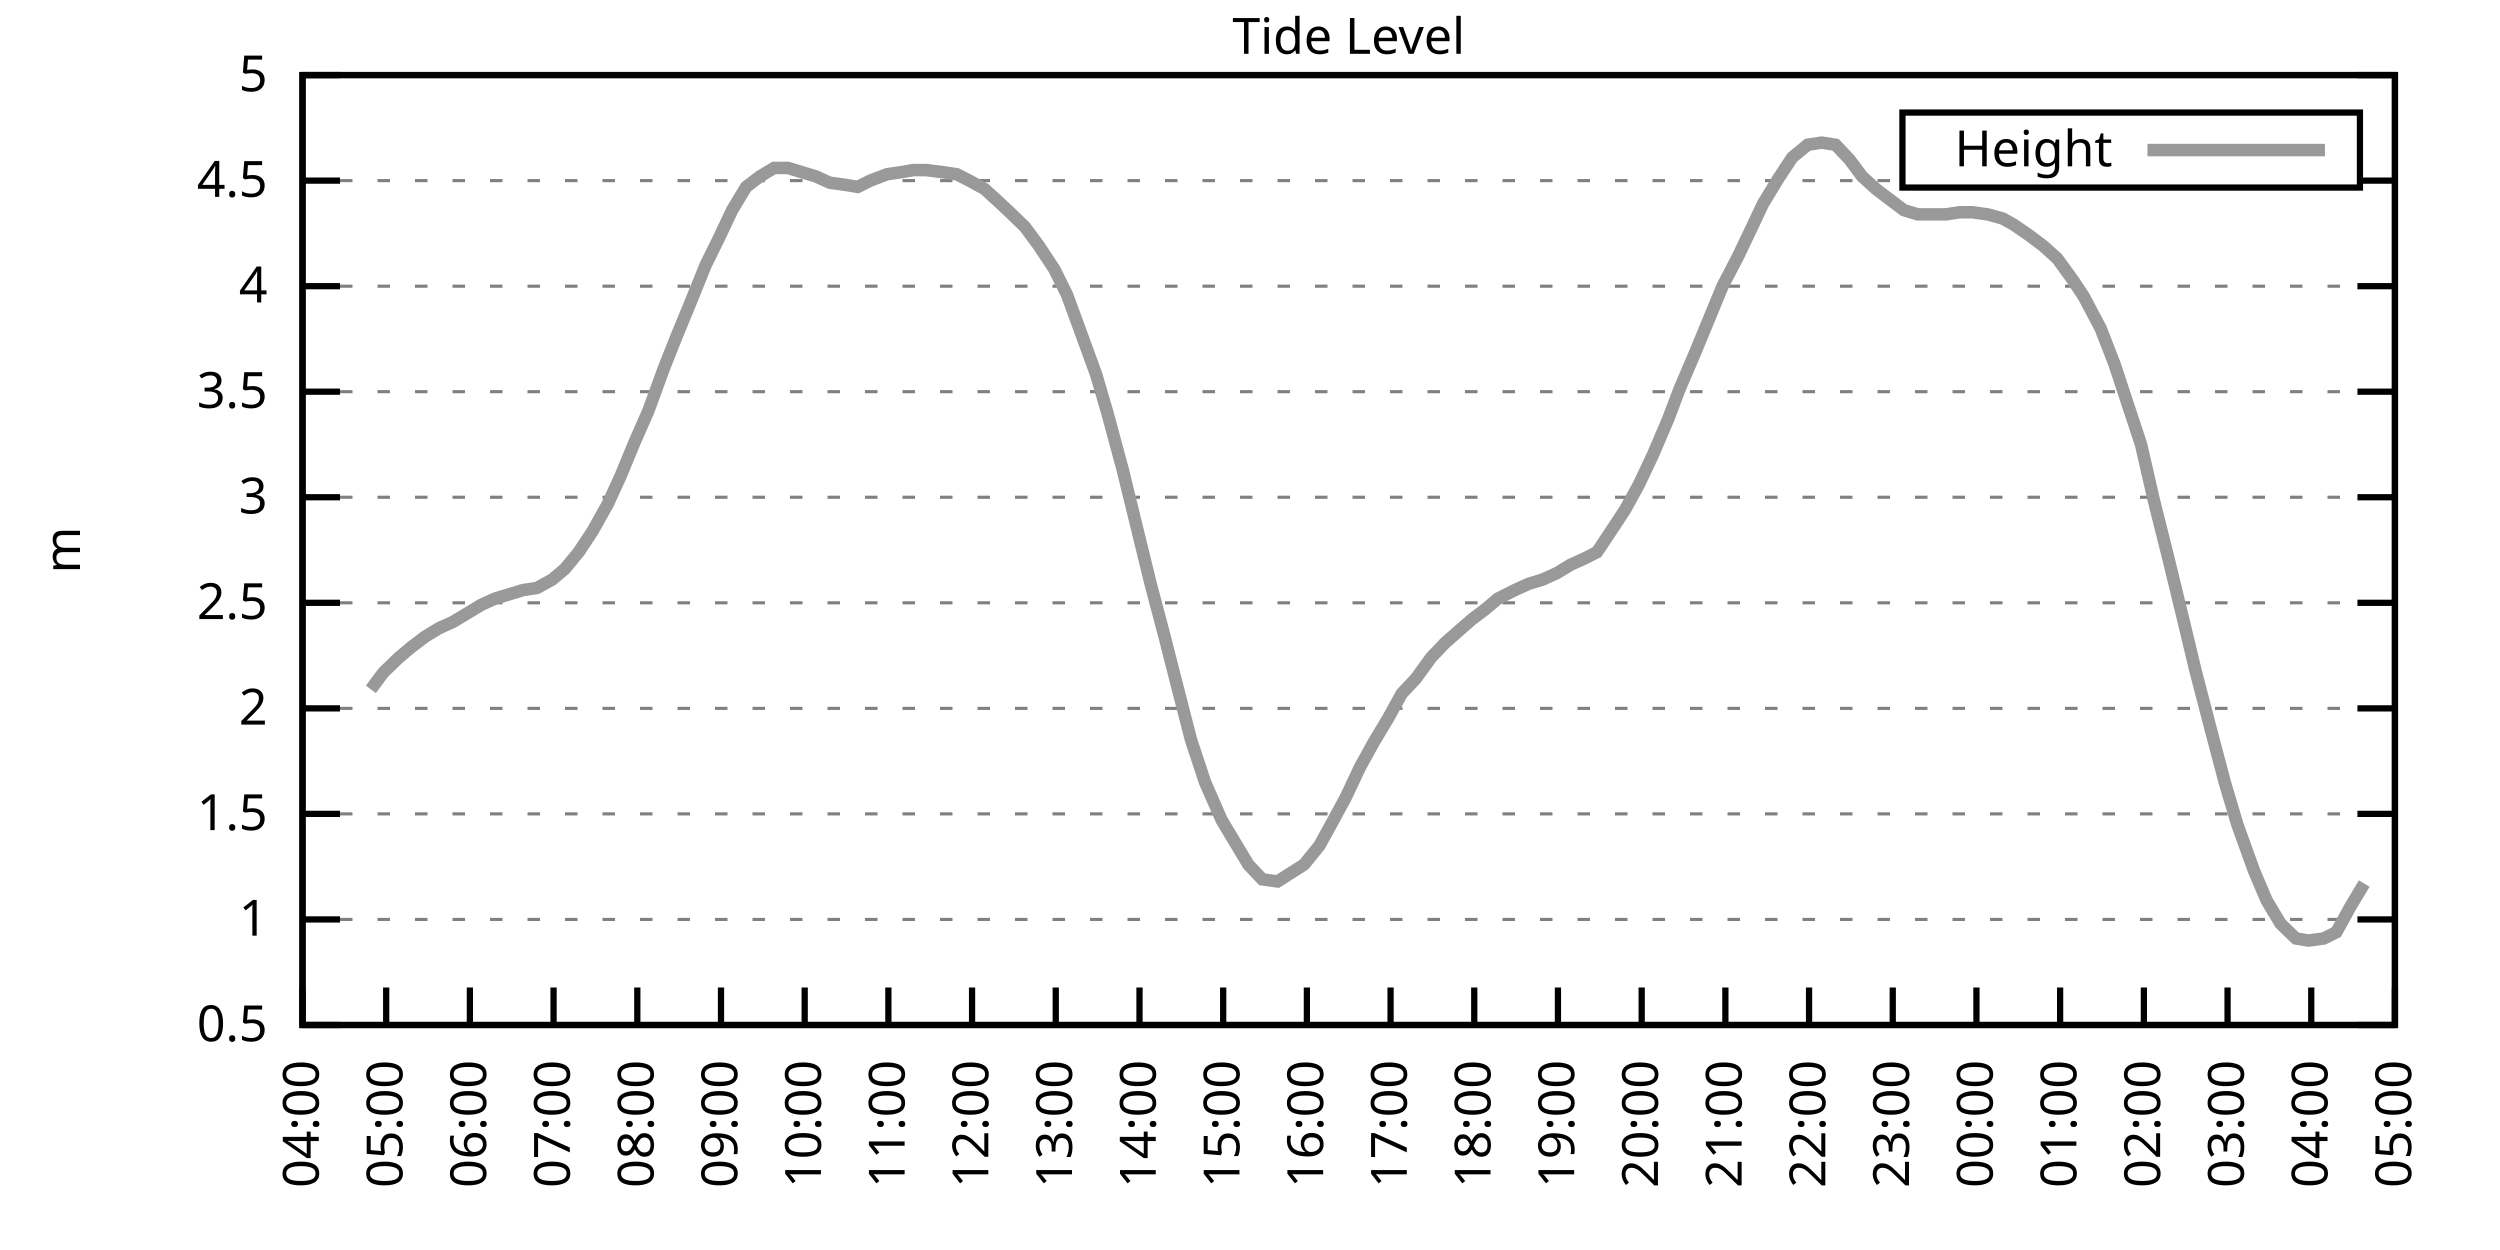
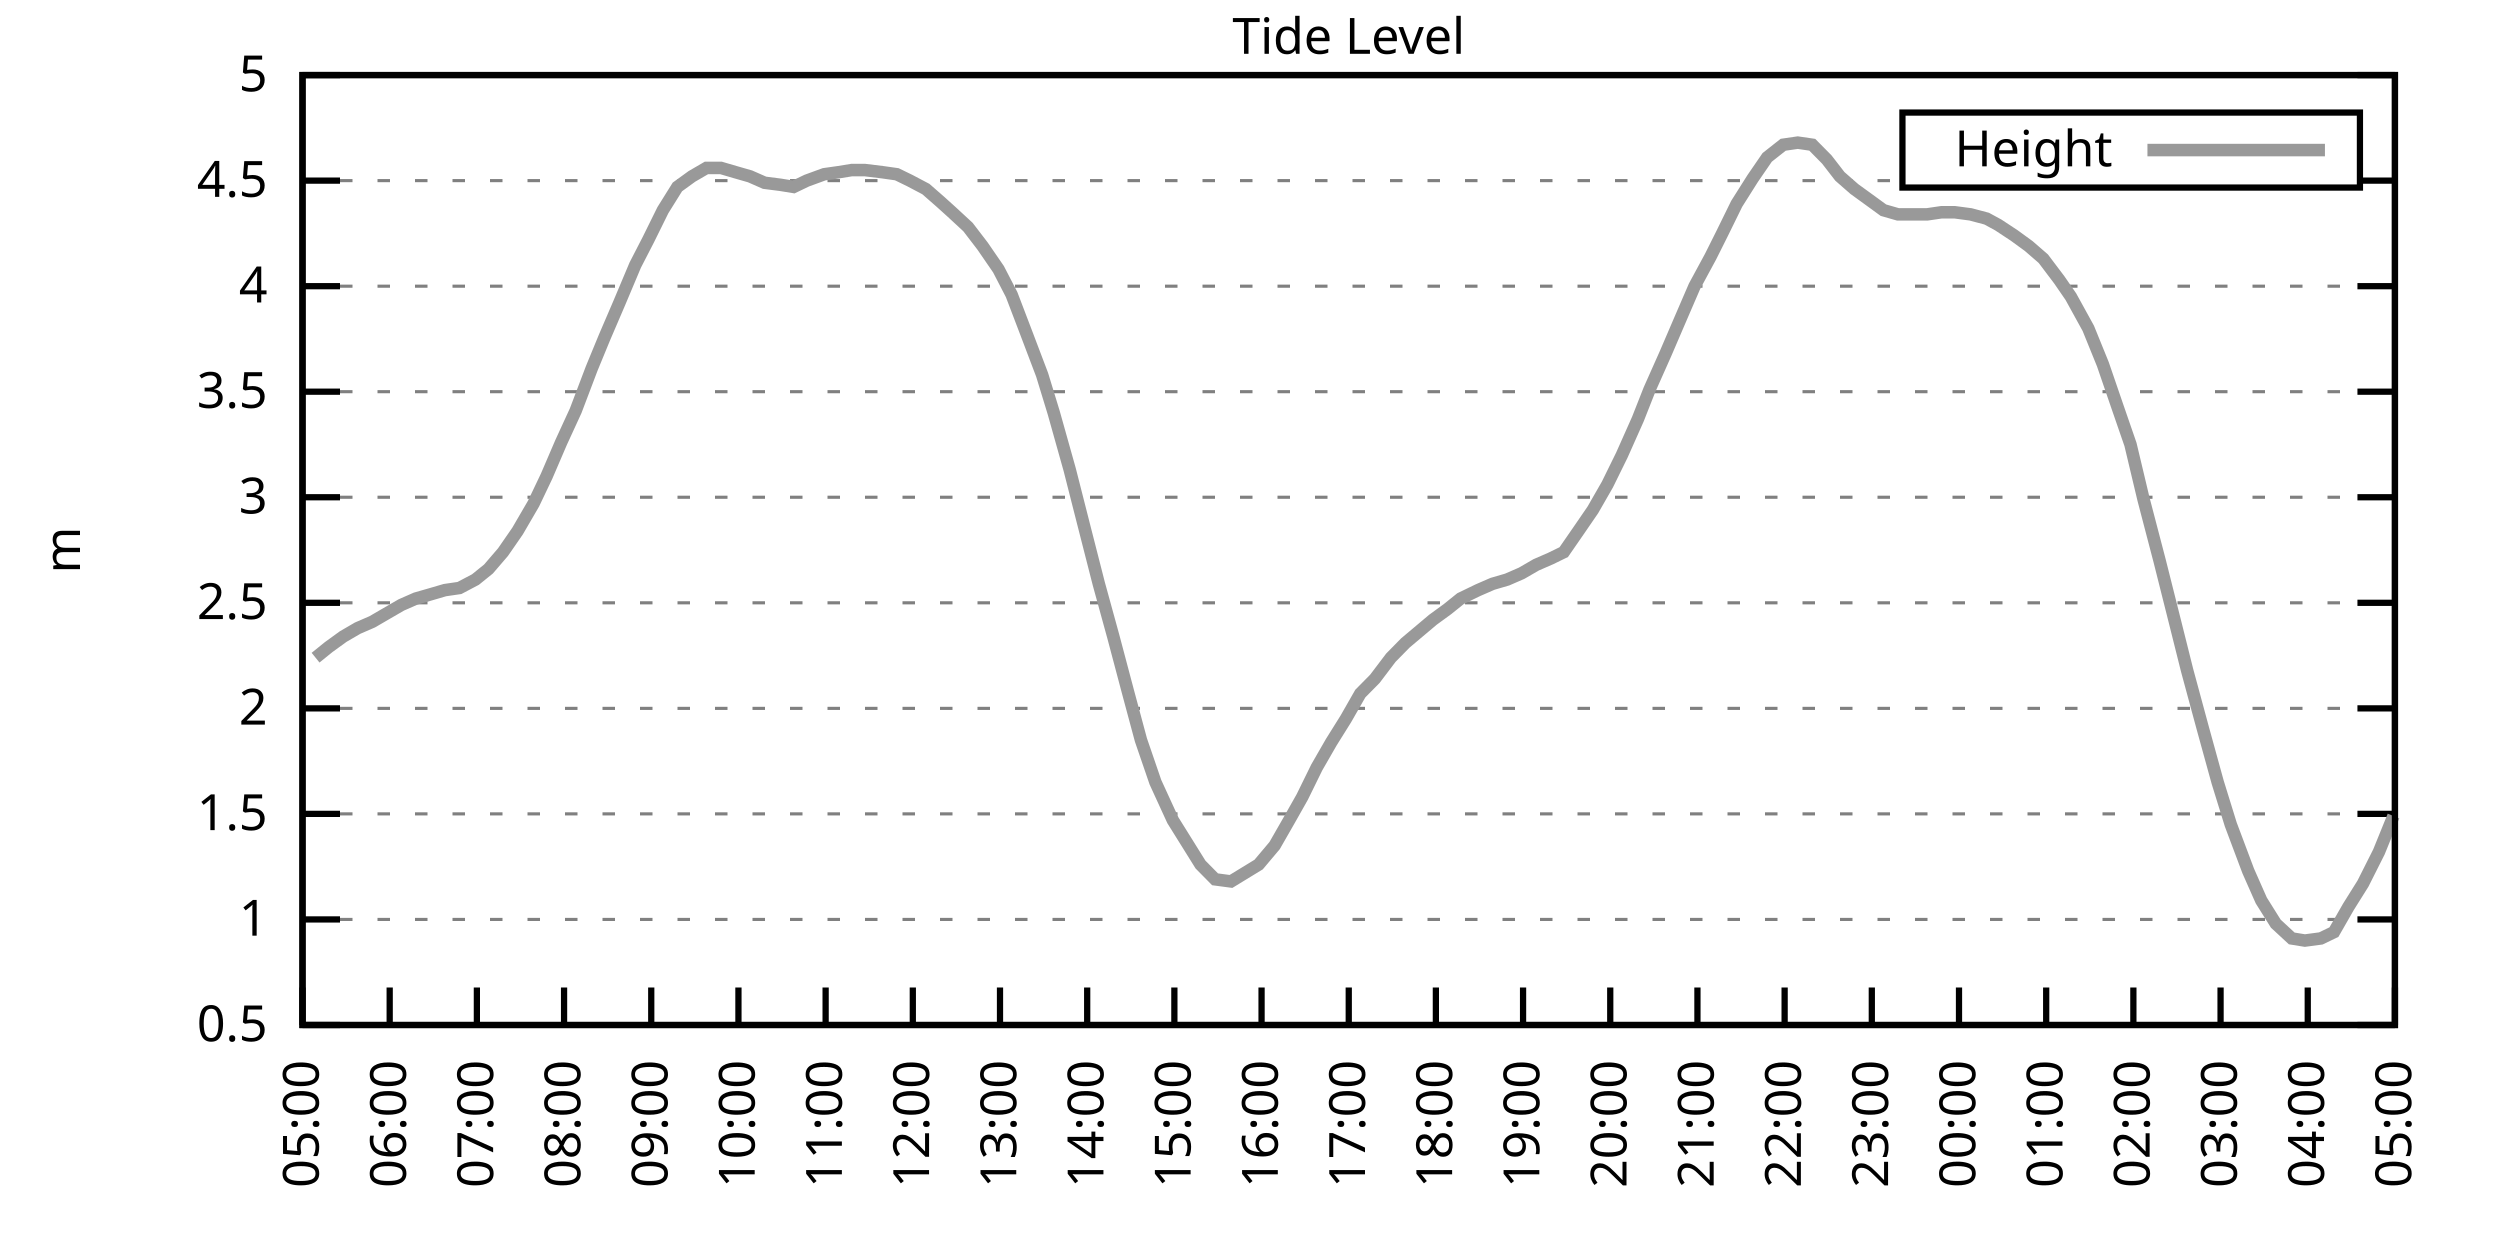
<svg xmlns="http://www.w3.org/2000/svg" xmlns:xlink="http://www.w3.org/1999/xlink" width="400" height="200" viewBox="0 0 400 200">
  <g id="gnuplot_canvas">
    <rect x="0" y="0" width="400" height="200" fill="none" />
    <defs>
      <circle id="gpDot" r="0.5" stroke-width="0.5" stroke="currentColor" />
      <path id="gpPt0" stroke-width="0.333" stroke="currentColor" d="M-1,0 h2 M0,-1 v2" />
      <path id="gpPt1" stroke-width="0.333" stroke="currentColor" d="M-1,-1 L1,1 M1,-1 L-1,1" />
      <path id="gpPt2" stroke-width="0.333" stroke="currentColor" d="M-1,0 L1,0 M0,-1 L0,1 M-1,-1 L1,1 M-1,1 L1,-1" />
      <rect id="gpPt3" stroke-width="0.333" stroke="currentColor" x="-1" y="-1" width="2" height="2" />
      <rect id="gpPt4" stroke-width="0.333" stroke="currentColor" fill="currentColor" x="-1" y="-1" width="2" height="2" />
      <circle id="gpPt5" stroke-width="0.333" stroke="currentColor" cx="0" cy="0" r="1" />
      <use xlink:href="#gpPt5" id="gpPt6" fill="currentColor" stroke="none" />
      <path id="gpPt7" stroke-width="0.333" stroke="currentColor" d="M0,-1.33 L-1.33,0.67 L1.33,0.67 z" />
      <use xlink:href="#gpPt7" id="gpPt8" fill="currentColor" stroke="none" />
      <use xlink:href="#gpPt7" id="gpPt9" stroke="currentColor" transform="rotate(180)" />
      <use xlink:href="#gpPt9" id="gpPt10" fill="currentColor" stroke="none" />
      <use xlink:href="#gpPt3" id="gpPt11" stroke="currentColor" transform="rotate(45)" />
      <use xlink:href="#gpPt11" id="gpPt12" fill="currentColor" stroke="none" />
      <path id="gpPt13" stroke-width="0.333" stroke="currentColor" d="M0,1.330 L1.265,0.411 L0.782,-1.067 L-0.782,-1.076 L-1.265,0.411 z" />
      <use xlink:href="#gpPt13" id="gpPt14" fill="currentColor" stroke="none" />
      <filter id="textbox" filterUnits="objectBoundingBox" x="0" y="0" height="1" width="1">
        <feFlood flood-color="white" flood-opacity="1" result="bgnd" />
        <feComposite in="SourceGraphic" in2="bgnd" operator="atop" />
      </filter>
      <filter id="greybox" filterUnits="objectBoundingBox" x="0" y="0" height="1" width="1">
        <feFlood flood-color="lightgrey" flood-opacity="1" result="grey" />
        <feComposite in="SourceGraphic" in2="grey" operator="atop" />
      </filter>
    </defs>
    <g fill="none" color="white" stroke="currentColor" stroke-width="1.00" stroke-linecap="butt" stroke-linejoin="miter">
</g>
    <g fill="none" color="black" stroke="currentColor" stroke-width="1.00" stroke-linecap="butt" stroke-linejoin="miter">
      <g stroke="none" shape-rendering="crispEdges">
        <polygon fill="rgb(255, 255, 255)" points="48.40,164.00 383.18,164.00 383.18,12.02 48.40,12.02 " />
      </g>
    </g>
    <g fill="none" color="black" stroke="currentColor" stroke-width="1.00" stroke-linecap="butt" stroke-linejoin="miter">
</g>
    <g fill="none" color="black" stroke="black" stroke-width="0.50" stroke-linecap="butt" stroke-linejoin="miter">
</g>
    <g fill="none" color="gray" stroke="currentColor" stroke-width="0.50" stroke-linecap="butt" stroke-linejoin="miter">
      <path stroke="gray" stroke-dasharray="2,4" class="gridline" d="M48.40,164.00 L383.19,164.00  " />
    </g>
    <g fill="none" color="gray" stroke="gray" stroke-width="1.00" stroke-linecap="butt" stroke-linejoin="miter">
</g>
    <g fill="none" color="black" stroke="currentColor" stroke-width="1.00" stroke-linecap="butt" stroke-linejoin="miter">
      <path stroke="black" d="M48.40,164.00 L54.40,164.00 M383.19,164.00 L377.19,164.00  " />
      <g transform="translate(42.80,166.60)" stroke="none" fill="black" font-family="Sans" font-size="8.00" text-anchor="end">
        <text>
          <tspan font-family="Sans"> 0.5</tspan>
        </text>
      </g>
    </g>
    <g fill="none" color="black" stroke="currentColor" stroke-width="1.00" stroke-linecap="butt" stroke-linejoin="miter">
</g>
    <g fill="none" color="black" stroke="black" stroke-width="0.50" stroke-linecap="butt" stroke-linejoin="miter">
</g>
    <g fill="none" color="gray" stroke="currentColor" stroke-width="0.50" stroke-linecap="butt" stroke-linejoin="miter">
      <path stroke="gray" stroke-dasharray="2,4" class="gridline" d="M48.40,147.11 L383.19,147.11  " />
    </g>
    <g fill="none" color="gray" stroke="gray" stroke-width="1.00" stroke-linecap="butt" stroke-linejoin="miter">
</g>
    <g fill="none" color="black" stroke="currentColor" stroke-width="1.00" stroke-linecap="butt" stroke-linejoin="miter">
      <path stroke="black" d="M48.40,147.11 L54.40,147.11 M383.19,147.11 L377.19,147.11  " />
      <g transform="translate(42.80,149.71)" stroke="none" fill="black" font-family="Sans" font-size="8.00" text-anchor="end">
        <text>
          <tspan font-family="Sans"> 1</tspan>
        </text>
      </g>
    </g>
    <g fill="none" color="black" stroke="currentColor" stroke-width="1.00" stroke-linecap="butt" stroke-linejoin="miter">
</g>
    <g fill="none" color="black" stroke="black" stroke-width="0.50" stroke-linecap="butt" stroke-linejoin="miter">
</g>
    <g fill="none" color="gray" stroke="currentColor" stroke-width="0.50" stroke-linecap="butt" stroke-linejoin="miter">
      <path stroke="gray" stroke-dasharray="2,4" class="gridline" d="M48.40,130.22 L383.19,130.22  " />
    </g>
    <g fill="none" color="gray" stroke="gray" stroke-width="1.00" stroke-linecap="butt" stroke-linejoin="miter">
</g>
    <g fill="none" color="black" stroke="currentColor" stroke-width="1.00" stroke-linecap="butt" stroke-linejoin="miter">
      <path stroke="black" d="M48.40,130.22 L54.40,130.22 M383.19,130.22 L377.19,130.22  " />
      <g transform="translate(42.80,132.82)" stroke="none" fill="black" font-family="Sans" font-size="8.00" text-anchor="end">
        <text>
          <tspan font-family="Sans"> 1.5</tspan>
        </text>
      </g>
    </g>
    <g fill="none" color="black" stroke="currentColor" stroke-width="1.00" stroke-linecap="butt" stroke-linejoin="miter">
</g>
    <g fill="none" color="black" stroke="black" stroke-width="0.50" stroke-linecap="butt" stroke-linejoin="miter">
</g>
    <g fill="none" color="gray" stroke="currentColor" stroke-width="0.50" stroke-linecap="butt" stroke-linejoin="miter">
      <path stroke="gray" stroke-dasharray="2,4" class="gridline" d="M48.40,113.34 L383.19,113.34  " />
    </g>
    <g fill="none" color="gray" stroke="gray" stroke-width="1.00" stroke-linecap="butt" stroke-linejoin="miter">
</g>
    <g fill="none" color="black" stroke="currentColor" stroke-width="1.00" stroke-linecap="butt" stroke-linejoin="miter">
      <path stroke="black" d="M48.40,113.34 L54.40,113.34 M383.19,113.34 L377.19,113.34  " />
      <g transform="translate(42.80,115.94)" stroke="none" fill="black" font-family="Sans" font-size="8.00" text-anchor="end">
        <text>
          <tspan font-family="Sans"> 2</tspan>
        </text>
      </g>
    </g>
    <g fill="none" color="black" stroke="currentColor" stroke-width="1.00" stroke-linecap="butt" stroke-linejoin="miter">
</g>
    <g fill="none" color="black" stroke="black" stroke-width="0.50" stroke-linecap="butt" stroke-linejoin="miter">
</g>
    <g fill="none" color="gray" stroke="currentColor" stroke-width="0.50" stroke-linecap="butt" stroke-linejoin="miter">
      <path stroke="gray" stroke-dasharray="2,4" class="gridline" d="M48.40,96.45 L383.19,96.45  " />
    </g>
    <g fill="none" color="gray" stroke="gray" stroke-width="1.00" stroke-linecap="butt" stroke-linejoin="miter">
</g>
    <g fill="none" color="black" stroke="currentColor" stroke-width="1.00" stroke-linecap="butt" stroke-linejoin="miter">
      <path stroke="black" d="M48.40,96.45 L54.40,96.45 M383.19,96.45 L377.19,96.45  " />
      <g transform="translate(42.80,99.05)" stroke="none" fill="black" font-family="Sans" font-size="8.00" text-anchor="end">
        <text>
          <tspan font-family="Sans"> 2.5</tspan>
        </text>
      </g>
    </g>
    <g fill="none" color="black" stroke="currentColor" stroke-width="1.00" stroke-linecap="butt" stroke-linejoin="miter">
</g>
    <g fill="none" color="black" stroke="black" stroke-width="0.50" stroke-linecap="butt" stroke-linejoin="miter">
</g>
    <g fill="none" color="gray" stroke="currentColor" stroke-width="0.50" stroke-linecap="butt" stroke-linejoin="miter">
      <path stroke="gray" stroke-dasharray="2,4" class="gridline" d="M48.40,79.56 L383.19,79.56  " />
    </g>
    <g fill="none" color="gray" stroke="gray" stroke-width="1.00" stroke-linecap="butt" stroke-linejoin="miter">
</g>
    <g fill="none" color="black" stroke="currentColor" stroke-width="1.00" stroke-linecap="butt" stroke-linejoin="miter">
      <path stroke="black" d="M48.40,79.56 L54.40,79.56 M383.19,79.56 L377.19,79.56  " />
      <g transform="translate(42.80,82.16)" stroke="none" fill="black" font-family="Sans" font-size="8.00" text-anchor="end">
        <text>
          <tspan font-family="Sans"> 3</tspan>
        </text>
      </g>
    </g>
    <g fill="none" color="black" stroke="currentColor" stroke-width="1.00" stroke-linecap="butt" stroke-linejoin="miter">
</g>
    <g fill="none" color="black" stroke="black" stroke-width="0.50" stroke-linecap="butt" stroke-linejoin="miter">
</g>
    <g fill="none" color="gray" stroke="currentColor" stroke-width="0.50" stroke-linecap="butt" stroke-linejoin="miter">
      <path stroke="gray" stroke-dasharray="2,4" class="gridline" d="M48.40,62.67 L383.19,62.67  " />
    </g>
    <g fill="none" color="gray" stroke="gray" stroke-width="1.00" stroke-linecap="butt" stroke-linejoin="miter">
</g>
    <g fill="none" color="black" stroke="currentColor" stroke-width="1.00" stroke-linecap="butt" stroke-linejoin="miter">
      <path stroke="black" d="M48.40,62.67 L54.40,62.67 M383.19,62.67 L377.19,62.67  " />
      <g transform="translate(42.80,65.27)" stroke="none" fill="black" font-family="Sans" font-size="8.00" text-anchor="end">
        <text>
          <tspan font-family="Sans"> 3.5</tspan>
        </text>
      </g>
    </g>
    <g fill="none" color="black" stroke="currentColor" stroke-width="1.00" stroke-linecap="butt" stroke-linejoin="miter">
</g>
    <g fill="none" color="black" stroke="black" stroke-width="0.50" stroke-linecap="butt" stroke-linejoin="miter">
</g>
    <g fill="none" color="gray" stroke="currentColor" stroke-width="0.50" stroke-linecap="butt" stroke-linejoin="miter">
      <path stroke="gray" stroke-dasharray="2,4" class="gridline" d="M48.40,45.79 L383.19,45.79  " />
    </g>
    <g fill="none" color="gray" stroke="gray" stroke-width="1.00" stroke-linecap="butt" stroke-linejoin="miter">
</g>
    <g fill="none" color="black" stroke="currentColor" stroke-width="1.00" stroke-linecap="butt" stroke-linejoin="miter">
      <path stroke="black" d="M48.40,45.79 L54.40,45.79 M383.19,45.79 L377.19,45.79  " />
      <g transform="translate(42.80,48.39)" stroke="none" fill="black" font-family="Sans" font-size="8.00" text-anchor="end">
        <text>
          <tspan font-family="Sans"> 4</tspan>
        </text>
      </g>
    </g>
    <g fill="none" color="black" stroke="currentColor" stroke-width="1.00" stroke-linecap="butt" stroke-linejoin="miter">
</g>
    <g fill="none" color="black" stroke="black" stroke-width="0.50" stroke-linecap="butt" stroke-linejoin="miter">
</g>
    <g fill="none" color="gray" stroke="currentColor" stroke-width="0.50" stroke-linecap="butt" stroke-linejoin="miter">
      <path stroke="gray" stroke-dasharray="2,4" class="gridline" d="M48.40,28.90 L304.39,28.90 M377.59,28.90 L383.19,28.90  " />
    </g>
    <g fill="none" color="gray" stroke="gray" stroke-width="1.00" stroke-linecap="butt" stroke-linejoin="miter">
</g>
    <g fill="none" color="black" stroke="currentColor" stroke-width="1.00" stroke-linecap="butt" stroke-linejoin="miter">
      <path stroke="black" d="M48.40,28.90 L54.40,28.90 M383.19,28.90 L377.19,28.90  " />
      <g transform="translate(42.80,31.50)" stroke="none" fill="black" font-family="Sans" font-size="8.00" text-anchor="end">
        <text>
          <tspan font-family="Sans"> 4.5</tspan>
        </text>
      </g>
    </g>
    <g fill="none" color="black" stroke="currentColor" stroke-width="1.00" stroke-linecap="butt" stroke-linejoin="miter">
</g>
    <g fill="none" color="black" stroke="black" stroke-width="0.50" stroke-linecap="butt" stroke-linejoin="miter">
</g>
    <g fill="none" color="gray" stroke="currentColor" stroke-width="0.50" stroke-linecap="butt" stroke-linejoin="miter">
      <path stroke="gray" stroke-dasharray="2,4" class="gridline" d="M48.40,12.01 L383.19,12.01  " />
    </g>
    <g fill="none" color="gray" stroke="gray" stroke-width="1.00" stroke-linecap="butt" stroke-linejoin="miter">
</g>
    <g fill="none" color="black" stroke="currentColor" stroke-width="1.00" stroke-linecap="butt" stroke-linejoin="miter">
      <path stroke="black" d="M48.40,12.01 L54.40,12.01 M383.19,12.01 L377.19,12.01  " />
      <g transform="translate(42.80,14.61)" stroke="none" fill="black" font-family="Sans" font-size="8.00" text-anchor="end">
        <text>
          <tspan font-family="Sans"> 5</tspan>
        </text>
      </g>
    </g>
    <g fill="none" color="black" stroke="currentColor" stroke-width="1.00" stroke-linecap="butt" stroke-linejoin="miter">
      <path stroke="black" d="M48.40,164.00 L48.40,158.00  " />
      <g transform="translate(51.00,169.60) rotate(270.00)" stroke="none" fill="black" font-family="Sans" font-size="8.00" text-anchor="end">
        <text>
-           <tspan font-family="Sans">04:00</tspan>
-         </text>
-       </g>
-     </g>
-     <g fill="none" color="black" stroke="currentColor" stroke-width="1.00" stroke-linecap="butt" stroke-linejoin="miter">
-       <path stroke="black" d="M61.79,164.00 L61.79,158.00  " />
-       <g transform="translate(64.39,169.60) rotate(270.00)" stroke="none" fill="black" font-family="Sans" font-size="8.00" text-anchor="end">
-         <text>
          <tspan font-family="Sans">05:00</tspan>
        </text>
      </g>
    </g>
    <g fill="none" color="black" stroke="currentColor" stroke-width="1.00" stroke-linecap="butt" stroke-linejoin="miter">
-       <path stroke="black" d="M75.18,164.00 L75.18,158.00  " />
-       <g transform="translate(77.78,169.60) rotate(270.00)" stroke="none" fill="black" font-family="Sans" font-size="8.00" text-anchor="end">
+       <path stroke="black" d="M62.35,164.00 L62.35,158.00  " />
+       <g transform="translate(64.95,169.60) rotate(270.00)" stroke="none" fill="black" font-family="Sans" font-size="8.00" text-anchor="end">
        <text>
          <tspan font-family="Sans">06:00</tspan>
        </text>
      </g>
    </g>
    <g fill="none" color="black" stroke="currentColor" stroke-width="1.00" stroke-linecap="butt" stroke-linejoin="miter">
-       <path stroke="black" d="M88.57,164.00 L88.57,158.00  " />
-       <g transform="translate(91.17,169.60) rotate(270.00)" stroke="none" fill="black" font-family="Sans" font-size="8.00" text-anchor="end">
+       <path stroke="black" d="M76.30,164.00 L76.30,158.00  " />
+       <g transform="translate(78.90,169.60) rotate(270.00)" stroke="none" fill="black" font-family="Sans" font-size="8.00" text-anchor="end">
        <text>
          <tspan font-family="Sans">07:00</tspan>
        </text>
      </g>
    </g>
    <g fill="none" color="black" stroke="currentColor" stroke-width="1.00" stroke-linecap="butt" stroke-linejoin="miter">
-       <path stroke="black" d="M101.97,164.00 L101.97,158.00  " />
-       <g transform="translate(104.57,169.60) rotate(270.00)" stroke="none" fill="black" font-family="Sans" font-size="8.00" text-anchor="end">
+       <path stroke="black" d="M90.25,164.00 L90.25,158.00  " />
+       <g transform="translate(92.85,169.60) rotate(270.00)" stroke="none" fill="black" font-family="Sans" font-size="8.00" text-anchor="end">
        <text>
          <tspan font-family="Sans">08:00</tspan>
        </text>
      </g>
    </g>
    <g fill="none" color="black" stroke="currentColor" stroke-width="1.00" stroke-linecap="butt" stroke-linejoin="miter">
-       <path stroke="black" d="M115.36,164.00 L115.36,158.00  " />
-       <g transform="translate(117.96,169.60) rotate(270.00)" stroke="none" fill="black" font-family="Sans" font-size="8.00" text-anchor="end">
+       <path stroke="black" d="M104.20,164.00 L104.20,158.00  " />
+       <g transform="translate(106.80,169.60) rotate(270.00)" stroke="none" fill="black" font-family="Sans" font-size="8.00" text-anchor="end">
        <text>
          <tspan font-family="Sans">09:00</tspan>
        </text>
      </g>
    </g>
    <g fill="none" color="black" stroke="currentColor" stroke-width="1.00" stroke-linecap="butt" stroke-linejoin="miter">
-       <path stroke="black" d="M128.75,164.00 L128.75,158.00  " />
-       <g transform="translate(131.35,169.60) rotate(270.00)" stroke="none" fill="black" font-family="Sans" font-size="8.00" text-anchor="end">
+       <path stroke="black" d="M118.15,164.00 L118.15,158.00  " />
+       <g transform="translate(120.75,169.60) rotate(270.00)" stroke="none" fill="black" font-family="Sans" font-size="8.00" text-anchor="end">
        <text>
          <tspan font-family="Sans">10:00</tspan>
        </text>
      </g>
    </g>
    <g fill="none" color="black" stroke="currentColor" stroke-width="1.00" stroke-linecap="butt" stroke-linejoin="miter">
-       <path stroke="black" d="M142.14,164.00 L142.14,158.00  " />
-       <g transform="translate(144.74,169.60) rotate(270.00)" stroke="none" fill="black" font-family="Sans" font-size="8.00" text-anchor="end">
+       <path stroke="black" d="M132.10,164.00 L132.10,158.00  " />
+       <g transform="translate(134.70,169.60) rotate(270.00)" stroke="none" fill="black" font-family="Sans" font-size="8.00" text-anchor="end">
        <text>
          <tspan font-family="Sans">11:00</tspan>
        </text>
      </g>
    </g>
    <g fill="none" color="black" stroke="currentColor" stroke-width="1.00" stroke-linecap="butt" stroke-linejoin="miter">
-       <path stroke="black" d="M155.53,164.00 L155.53,158.00  " />
-       <g transform="translate(158.13,169.60) rotate(270.00)" stroke="none" fill="black" font-family="Sans" font-size="8.00" text-anchor="end">
+       <path stroke="black" d="M146.05,164.00 L146.05,158.00  " />
+       <g transform="translate(148.65,169.60) rotate(270.00)" stroke="none" fill="black" font-family="Sans" font-size="8.00" text-anchor="end">
        <text>
          <tspan font-family="Sans">12:00</tspan>
        </text>
      </g>
    </g>
    <g fill="none" color="black" stroke="currentColor" stroke-width="1.00" stroke-linecap="butt" stroke-linejoin="miter">
-       <path stroke="black" d="M168.92,164.00 L168.92,158.00  " />
-       <g transform="translate(171.52,169.60) rotate(270.00)" stroke="none" fill="black" font-family="Sans" font-size="8.00" text-anchor="end">
+       <path stroke="black" d="M160.00,164.00 L160.00,158.00  " />
+       <g transform="translate(162.60,169.60) rotate(270.00)" stroke="none" fill="black" font-family="Sans" font-size="8.00" text-anchor="end">
        <text>
          <tspan font-family="Sans">13:00</tspan>
        </text>
      </g>
    </g>
    <g fill="none" color="black" stroke="currentColor" stroke-width="1.00" stroke-linecap="butt" stroke-linejoin="miter">
-       <path stroke="black" d="M182.32,164.00 L182.32,158.00  " />
-       <g transform="translate(184.92,169.60) rotate(270.00)" stroke="none" fill="black" font-family="Sans" font-size="8.00" text-anchor="end">
+       <path stroke="black" d="M173.95,164.00 L173.95,158.00  " />
+       <g transform="translate(176.55,169.60) rotate(270.00)" stroke="none" fill="black" font-family="Sans" font-size="8.00" text-anchor="end">
        <text>
          <tspan font-family="Sans">14:00</tspan>
        </text>
      </g>
    </g>
    <g fill="none" color="black" stroke="currentColor" stroke-width="1.00" stroke-linecap="butt" stroke-linejoin="miter">
-       <path stroke="black" d="M195.71,164.00 L195.71,158.00  " />
-       <g transform="translate(198.31,169.60) rotate(270.00)" stroke="none" fill="black" font-family="Sans" font-size="8.00" text-anchor="end">
+       <path stroke="black" d="M187.90,164.00 L187.90,158.00  " />
+       <g transform="translate(190.50,169.60) rotate(270.00)" stroke="none" fill="black" font-family="Sans" font-size="8.00" text-anchor="end">
        <text>
          <tspan font-family="Sans">15:00</tspan>
        </text>
      </g>
    </g>
    <g fill="none" color="black" stroke="currentColor" stroke-width="1.00" stroke-linecap="butt" stroke-linejoin="miter">
-       <path stroke="black" d="M209.10,164.00 L209.10,158.00  " />
-       <g transform="translate(211.70,169.60) rotate(270.00)" stroke="none" fill="black" font-family="Sans" font-size="8.00" text-anchor="end">
+       <path stroke="black" d="M201.85,164.00 L201.85,158.00  " />
+       <g transform="translate(204.45,169.60) rotate(270.00)" stroke="none" fill="black" font-family="Sans" font-size="8.00" text-anchor="end">
        <text>
          <tspan font-family="Sans">16:00</tspan>
        </text>
      </g>
    </g>
    <g fill="none" color="black" stroke="currentColor" stroke-width="1.00" stroke-linecap="butt" stroke-linejoin="miter">
-       <path stroke="black" d="M222.49,164.00 L222.49,158.00  " />
-       <g transform="translate(225.09,169.60) rotate(270.00)" stroke="none" fill="black" font-family="Sans" font-size="8.00" text-anchor="end">
+       <path stroke="black" d="M215.80,164.00 L215.80,158.00  " />
+       <g transform="translate(218.40,169.60) rotate(270.00)" stroke="none" fill="black" font-family="Sans" font-size="8.00" text-anchor="end">
        <text>
          <tspan font-family="Sans">17:00</tspan>
        </text>
      </g>
    </g>
    <g fill="none" color="black" stroke="currentColor" stroke-width="1.00" stroke-linecap="butt" stroke-linejoin="miter">
-       <path stroke="black" d="M235.88,164.00 L235.88,158.00  " />
-       <g transform="translate(238.48,169.60) rotate(270.00)" stroke="none" fill="black" font-family="Sans" font-size="8.00" text-anchor="end">
+       <path stroke="black" d="M229.74,164.00 L229.74,158.00  " />
+       <g transform="translate(232.34,169.60) rotate(270.00)" stroke="none" fill="black" font-family="Sans" font-size="8.00" text-anchor="end">
        <text>
          <tspan font-family="Sans">18:00</tspan>
        </text>
      </g>
    </g>
    <g fill="none" color="black" stroke="currentColor" stroke-width="1.00" stroke-linecap="butt" stroke-linejoin="miter">
-       <path stroke="black" d="M249.27,164.00 L249.27,158.00  " />
-       <g transform="translate(251.87,169.60) rotate(270.00)" stroke="none" fill="black" font-family="Sans" font-size="8.00" text-anchor="end">
+       <path stroke="black" d="M243.69,164.00 L243.69,158.00  " />
+       <g transform="translate(246.29,169.60) rotate(270.00)" stroke="none" fill="black" font-family="Sans" font-size="8.00" text-anchor="end">
        <text>
          <tspan font-family="Sans">19:00</tspan>
        </text>
      </g>
    </g>
    <g fill="none" color="black" stroke="currentColor" stroke-width="1.00" stroke-linecap="butt" stroke-linejoin="miter">
-       <path stroke="black" d="M262.67,164.00 L262.67,158.00  " />
-       <g transform="translate(265.27,169.60) rotate(270.00)" stroke="none" fill="black" font-family="Sans" font-size="8.00" text-anchor="end">
+       <path stroke="black" d="M257.64,164.00 L257.64,158.00  " />
+       <g transform="translate(260.24,169.60) rotate(270.00)" stroke="none" fill="black" font-family="Sans" font-size="8.00" text-anchor="end">
        <text>
          <tspan font-family="Sans">20:00</tspan>
        </text>
      </g>
    </g>
    <g fill="none" color="black" stroke="currentColor" stroke-width="1.00" stroke-linecap="butt" stroke-linejoin="miter">
-       <path stroke="black" d="M276.06,164.00 L276.06,158.00  " />
-       <g transform="translate(278.66,169.60) rotate(270.00)" stroke="none" fill="black" font-family="Sans" font-size="8.00" text-anchor="end">
+       <path stroke="black" d="M271.59,164.00 L271.59,158.00  " />
+       <g transform="translate(274.19,169.60) rotate(270.00)" stroke="none" fill="black" font-family="Sans" font-size="8.00" text-anchor="end">
        <text>
          <tspan font-family="Sans">21:00</tspan>
        </text>
      </g>
    </g>
    <g fill="none" color="black" stroke="currentColor" stroke-width="1.00" stroke-linecap="butt" stroke-linejoin="miter">
-       <path stroke="black" d="M289.45,164.00 L289.45,158.00  " />
-       <g transform="translate(292.05,169.60) rotate(270.00)" stroke="none" fill="black" font-family="Sans" font-size="8.00" text-anchor="end">
+       <path stroke="black" d="M285.54,164.00 L285.54,158.00  " />
+       <g transform="translate(288.14,169.60) rotate(270.00)" stroke="none" fill="black" font-family="Sans" font-size="8.00" text-anchor="end">
        <text>
          <tspan font-family="Sans">22:00</tspan>
        </text>
      </g>
    </g>
    <g fill="none" color="black" stroke="currentColor" stroke-width="1.00" stroke-linecap="butt" stroke-linejoin="miter">
-       <path stroke="black" d="M302.84,164.00 L302.84,158.00  " />
-       <g transform="translate(305.44,169.60) rotate(270.00)" stroke="none" fill="black" font-family="Sans" font-size="8.00" text-anchor="end">
+       <path stroke="black" d="M299.49,164.00 L299.49,158.00  " />
+       <g transform="translate(302.09,169.60) rotate(270.00)" stroke="none" fill="black" font-family="Sans" font-size="8.00" text-anchor="end">
        <text>
          <tspan font-family="Sans">23:00</tspan>
        </text>
      </g>
    </g>
    <g fill="none" color="black" stroke="currentColor" stroke-width="1.00" stroke-linecap="butt" stroke-linejoin="miter">
-       <path stroke="black" d="M316.23,164.00 L316.23,158.00  " />
-       <g transform="translate(318.83,169.60) rotate(270.00)" stroke="none" fill="black" font-family="Sans" font-size="8.00" text-anchor="end">
+       <path stroke="black" d="M313.44,164.00 L313.44,158.00  " />
+       <g transform="translate(316.04,169.60) rotate(270.00)" stroke="none" fill="black" font-family="Sans" font-size="8.00" text-anchor="end">
        <text>
          <tspan font-family="Sans">00:00</tspan>
        </text>
      </g>
    </g>
    <g fill="none" color="black" stroke="currentColor" stroke-width="1.00" stroke-linecap="butt" stroke-linejoin="miter">
-       <path stroke="black" d="M329.62,164.00 L329.62,158.00  " />
-       <g transform="translate(332.22,169.60) rotate(270.00)" stroke="none" fill="black" font-family="Sans" font-size="8.00" text-anchor="end">
+       <path stroke="black" d="M327.39,164.00 L327.39,158.00  " />
+       <g transform="translate(329.99,169.60) rotate(270.00)" stroke="none" fill="black" font-family="Sans" font-size="8.00" text-anchor="end">
        <text>
          <tspan font-family="Sans">01:00</tspan>
        </text>
      </g>
    </g>
    <g fill="none" color="black" stroke="currentColor" stroke-width="1.00" stroke-linecap="butt" stroke-linejoin="miter">
-       <path stroke="black" d="M343.02,164.00 L343.02,158.00  " />
-       <g transform="translate(345.62,169.60) rotate(270.00)" stroke="none" fill="black" font-family="Sans" font-size="8.00" text-anchor="end">
+       <path stroke="black" d="M341.34,164.00 L341.34,158.00  " />
+       <g transform="translate(343.94,169.60) rotate(270.00)" stroke="none" fill="black" font-family="Sans" font-size="8.00" text-anchor="end">
        <text>
          <tspan font-family="Sans">02:00</tspan>
        </text>
      </g>
    </g>
    <g fill="none" color="black" stroke="currentColor" stroke-width="1.00" stroke-linecap="butt" stroke-linejoin="miter">
-       <path stroke="black" d="M356.41,164.00 L356.41,158.00  " />
-       <g transform="translate(359.01,169.60) rotate(270.00)" stroke="none" fill="black" font-family="Sans" font-size="8.00" text-anchor="end">
+       <path stroke="black" d="M355.29,164.00 L355.29,158.00  " />
+       <g transform="translate(357.89,169.60) rotate(270.00)" stroke="none" fill="black" font-family="Sans" font-size="8.00" text-anchor="end">
        <text>
          <tspan font-family="Sans">03:00</tspan>
        </text>
      </g>
    </g>
    <g fill="none" color="black" stroke="currentColor" stroke-width="1.00" stroke-linecap="butt" stroke-linejoin="miter">
-       <path stroke="black" d="M369.80,164.00 L369.80,158.00  " />
-       <g transform="translate(372.40,169.60) rotate(270.00)" stroke="none" fill="black" font-family="Sans" font-size="8.00" text-anchor="end">
+       <path stroke="black" d="M369.24,164.00 L369.24,158.00  " />
+       <g transform="translate(371.84,169.60) rotate(270.00)" stroke="none" fill="black" font-family="Sans" font-size="8.00" text-anchor="end">
        <text>
          <tspan font-family="Sans">04:00</tspan>
        </text>
      </g>
    </g>
    <g fill="none" color="black" stroke="currentColor" stroke-width="1.00" stroke-linecap="butt" stroke-linejoin="miter">
      <path stroke="black" d="M383.19,164.00 L383.19,158.00  " />
      <g transform="translate(385.79,169.60) rotate(270.00)" stroke="none" fill="black" font-family="Sans" font-size="8.00" text-anchor="end">
        <text>
          <tspan font-family="Sans">05:00</tspan>
        </text>
      </g>
    </g>
    <g fill="none" color="black" stroke="currentColor" stroke-width="1.00" stroke-linecap="butt" stroke-linejoin="miter">
</g>
    <g fill="none" color="black" stroke="currentColor" stroke-width="1.00" stroke-linecap="butt" stroke-linejoin="miter">
      <path stroke="black" d="M48.40,12.01 L48.40,164.00 L383.19,164.00 L383.19,12.01 L48.40,12.01 Z  " />
    </g>
    <g fill="none" color="black" stroke="currentColor" stroke-width="1.00" stroke-linecap="butt" stroke-linejoin="miter">
</g>
    <g fill="none" color="black" stroke="currentColor" stroke-width="1.00" stroke-linecap="butt" stroke-linejoin="miter">
      <path stroke="black" d="M304.39,30.01 L304.39,18.01 L377.59,18.01 L377.59,30.01 L304.39,30.01 Z  " />
    </g>
    <g id="Tide_level_plot_1">
      <g fill="none" color="white" stroke="black" stroke-width="2.00" stroke-linecap="butt" stroke-linejoin="miter">
</g>
      <g fill="none" color="black" stroke="currentColor" stroke-width="2.00" stroke-linecap="butt" stroke-linejoin="miter">
        <g transform="translate(337.99,26.61)" stroke="none" fill="black" font-family="Sans" font-size="8.00" text-anchor="end">
          <text>
            <tspan font-family="Sans">Height</tspan>
          </text>
        </g>
      </g>
      <g fill="none" color="black" stroke="currentColor" stroke-width="2.00" stroke-linecap="butt" stroke-linejoin="miter">
-         <path stroke="rgb(153, 153, 153)" d="M343.59,24.01 L371.99,24.01 M59.34,110.30 L61.35,107.59 L63.80,105.23 L65.81,103.54 L68.04,101.85 L70.27,100.50   L72.50,99.49 L74.74,98.14 L76.97,96.79 L79.20,95.77 L81.43,95.10 L83.66,94.42 L85.90,94.08 L88.35,92.73   L90.36,91.04 L92.59,88.34 L94.82,84.97 L97.28,80.57 L99.29,76.18 L101.52,70.78 L103.75,65.71 L106.21,58.96   L108.22,53.89 L110.45,48.49 L112.90,42.41 L114.91,38.35 L117.14,33.63 L119.38,29.91 L121.61,28.22 L123.84,26.87   L126.07,26.87 L128.30,27.55 L130.54,28.22 L132.77,29.24 L135.22,29.57 L137.23,29.91 L139.24,28.90 L141.92,27.88   L144.15,27.55 L146.16,27.21 L148.17,27.21 L150.85,27.55 L153.08,27.88 L155.09,28.90 L157.54,30.25 L159.77,32.28   L161.56,33.96 L164.01,36.33 L166.25,39.37 L168.70,43.08 L170.71,47.14 L172.94,53.22 L175.40,59.97 L177.18,66.05   L179.64,75.17 L181.87,84.29 L184.10,93.41 L186.33,101.85 L188.57,110.63 L190.57,118.40 L192.81,125.16 L195.48,131.24   L199.73,138.33 L201.96,140.69 L204.41,141.03 L208.65,138.33 L211.11,135.29 L213.34,131.24 L215.35,127.52 L217.58,122.79   L219.81,118.74 L222.04,115.03 L224.28,110.97 L226.51,108.61 L228.96,105.23 L231.20,102.87 L235.44,99.15 L237.67,97.46   L239.68,95.77 L242.36,94.42 L244.59,93.41 L246.82,92.73 L249.05,91.72 L251.28,90.37 L253.51,89.36 L255.52,88.34   L257.76,84.97 L259.99,81.59 L262.22,77.53 L264.45,72.81 L266.91,67.06 L268.69,62.34 L271.15,56.59 L273.38,51.19   L275.61,45.79 L278.07,41.06 L279.85,37.34 L282.08,32.61 L284.54,28.56 L286.77,25.18 L289.23,23.16 L291.46,22.82   L293.69,23.16 L295.92,25.52 L297.93,28.22 L300.16,30.25 L302.39,31.94 L304.63,33.63 L306.86,34.30 L308.87,34.30   L311.32,34.30 L313.55,33.96 L315.56,33.96 L318.02,34.30 L320.47,34.98 L322.26,35.99 L324.71,37.68 L326.95,39.37   L329.18,41.39 L331.63,44.77 L333.42,47.47 L336.10,52.54 L338.33,58.28 L340.56,65.04 L342.57,71.12 L344.58,79.90   L347.03,89.69 L349.49,99.83 L351.27,107.26 L353.73,116.71 L355.96,125.16 L357.97,131.91 L360.65,139.34 L362.66,144.07   L364.89,147.79 L367.34,150.15 L369.35,150.49 L371.81,150.15 L373.82,149.14 L376.05,145.09 L378.28,141.37  " />
+         <path stroke="rgb(153, 153, 153)" d="M343.59,24.01 L371.99,24.01 M50.49,105.23 L52.58,103.54 L54.91,101.85 L57.23,100.50 L59.56,99.49 L61.88,98.14   L64.21,96.79 L66.53,95.77 L68.86,95.10 L71.18,94.42 L73.51,94.08 L76.07,92.73 L78.16,91.04 L80.48,88.34   L82.81,84.97 L85.37,80.57 L87.46,76.18 L89.78,70.78 L92.11,65.71 L94.67,58.96 L96.76,53.89 L99.08,48.49   L101.64,42.41 L103.73,38.35 L106.06,33.63 L108.38,29.91 L110.71,28.22 L113.03,26.87 L115.36,26.87 L117.68,27.55   L120.01,28.22 L122.33,29.24 L124.89,29.57 L126.98,29.91 L129.08,28.90 L131.87,27.88 L134.19,27.55 L136.28,27.21   L138.37,27.21 L141.16,27.55 L143.49,27.88 L145.58,28.90 L148.14,30.25 L150.46,32.28 L152.32,33.96 L154.88,36.33   L157.21,39.37 L159.76,43.08 L161.86,47.14 L164.18,53.22 L166.74,59.97 L168.60,66.05 L171.16,75.17 L173.48,84.29   L175.81,93.41 L178.13,101.85 L180.46,110.63 L182.55,118.40 L184.87,125.16 L187.66,131.24 L192.08,138.33 L194.41,140.69   L196.96,141.03 L201.38,138.33 L203.94,135.29 L206.26,131.24 L208.36,127.52 L210.68,122.79 L213.01,118.74 L215.33,115.03   L217.65,110.97 L219.98,108.61 L222.54,105.23 L224.86,102.87 L229.28,99.15 L231.60,97.46 L233.70,95.77 L236.49,94.42   L238.81,93.41 L241.14,92.73 L243.46,91.72 L245.79,90.37 L248.11,89.36 L250.20,88.34 L252.53,84.97 L254.85,81.59   L257.18,77.53 L259.50,72.81 L262.06,67.06 L263.92,62.34 L266.48,56.59 L268.80,51.19 L271.13,45.79 L273.69,41.06   L275.55,37.34 L277.87,32.61 L280.43,28.56 L282.75,25.18 L285.31,23.16 L287.64,22.82 L289.96,23.16 L292.29,25.52   L294.38,28.22 L296.70,30.25 L299.03,31.94 L301.35,33.63 L303.68,34.30 L305.77,34.30 L308.33,34.30 L310.65,33.96   L312.74,33.96 L315.30,34.30 L317.86,34.98 L319.72,35.99 L322.28,37.68 L324.60,39.37 L326.93,41.39 L329.48,44.77   L331.34,47.47 L334.13,52.54 L336.46,58.28 L338.78,65.04 L340.88,71.12 L342.97,79.90 L345.53,89.69 L348.08,99.83   L349.94,107.26 L352.50,116.71 L354.83,125.16 L356.92,131.91 L359.71,139.34 L361.80,144.07 L364.13,147.79 L366.68,150.15   L368.78,150.49 L371.33,150.15 L373.43,149.14 L375.75,145.09 L378.08,141.37 L380.63,136.30 L382.96,130.56  " />
      </g>
    </g>
    <g fill="none" color="black" stroke="currentColor" stroke-width="2.00" stroke-linecap="butt" stroke-linejoin="miter">
</g>
    <g fill="none" color="black" stroke="black" stroke-width="1.00" stroke-linecap="butt" stroke-linejoin="miter">
</g>
    <g fill="none" color="black" stroke="currentColor" stroke-width="1.00" stroke-linecap="butt" stroke-linejoin="miter">
      <path stroke="black" d="M48.40,12.01 L48.40,164.00 L383.19,164.00 L383.19,12.01 L48.40,12.01 Z  " />
      <g transform="translate(12.80,88.01) rotate(270.00)" stroke="none" fill="black" font-family="Sans" font-size="8.00" text-anchor="middle">
        <text>
          <tspan font-family="Sans">m</tspan>
        </text>
      </g>
    </g>
    <g fill="none" color="black" stroke="currentColor" stroke-width="1.00" stroke-linecap="butt" stroke-linejoin="miter">
</g>
    <g fill="none" color="black" stroke="currentColor" stroke-width="1.00" stroke-linecap="butt" stroke-linejoin="miter">
      <g transform="translate(215.79,8.61)" stroke="none" fill="black" font-family="Sans" font-size="8.00" text-anchor="middle">
        <text>
          <tspan font-family="Sans">Tide Level</tspan>
        </text>
      </g>
    </g>
    <g fill="none" color="black" stroke="currentColor" stroke-width="1.00" stroke-linecap="butt" stroke-linejoin="miter">
</g>
  </g>
</svg>
